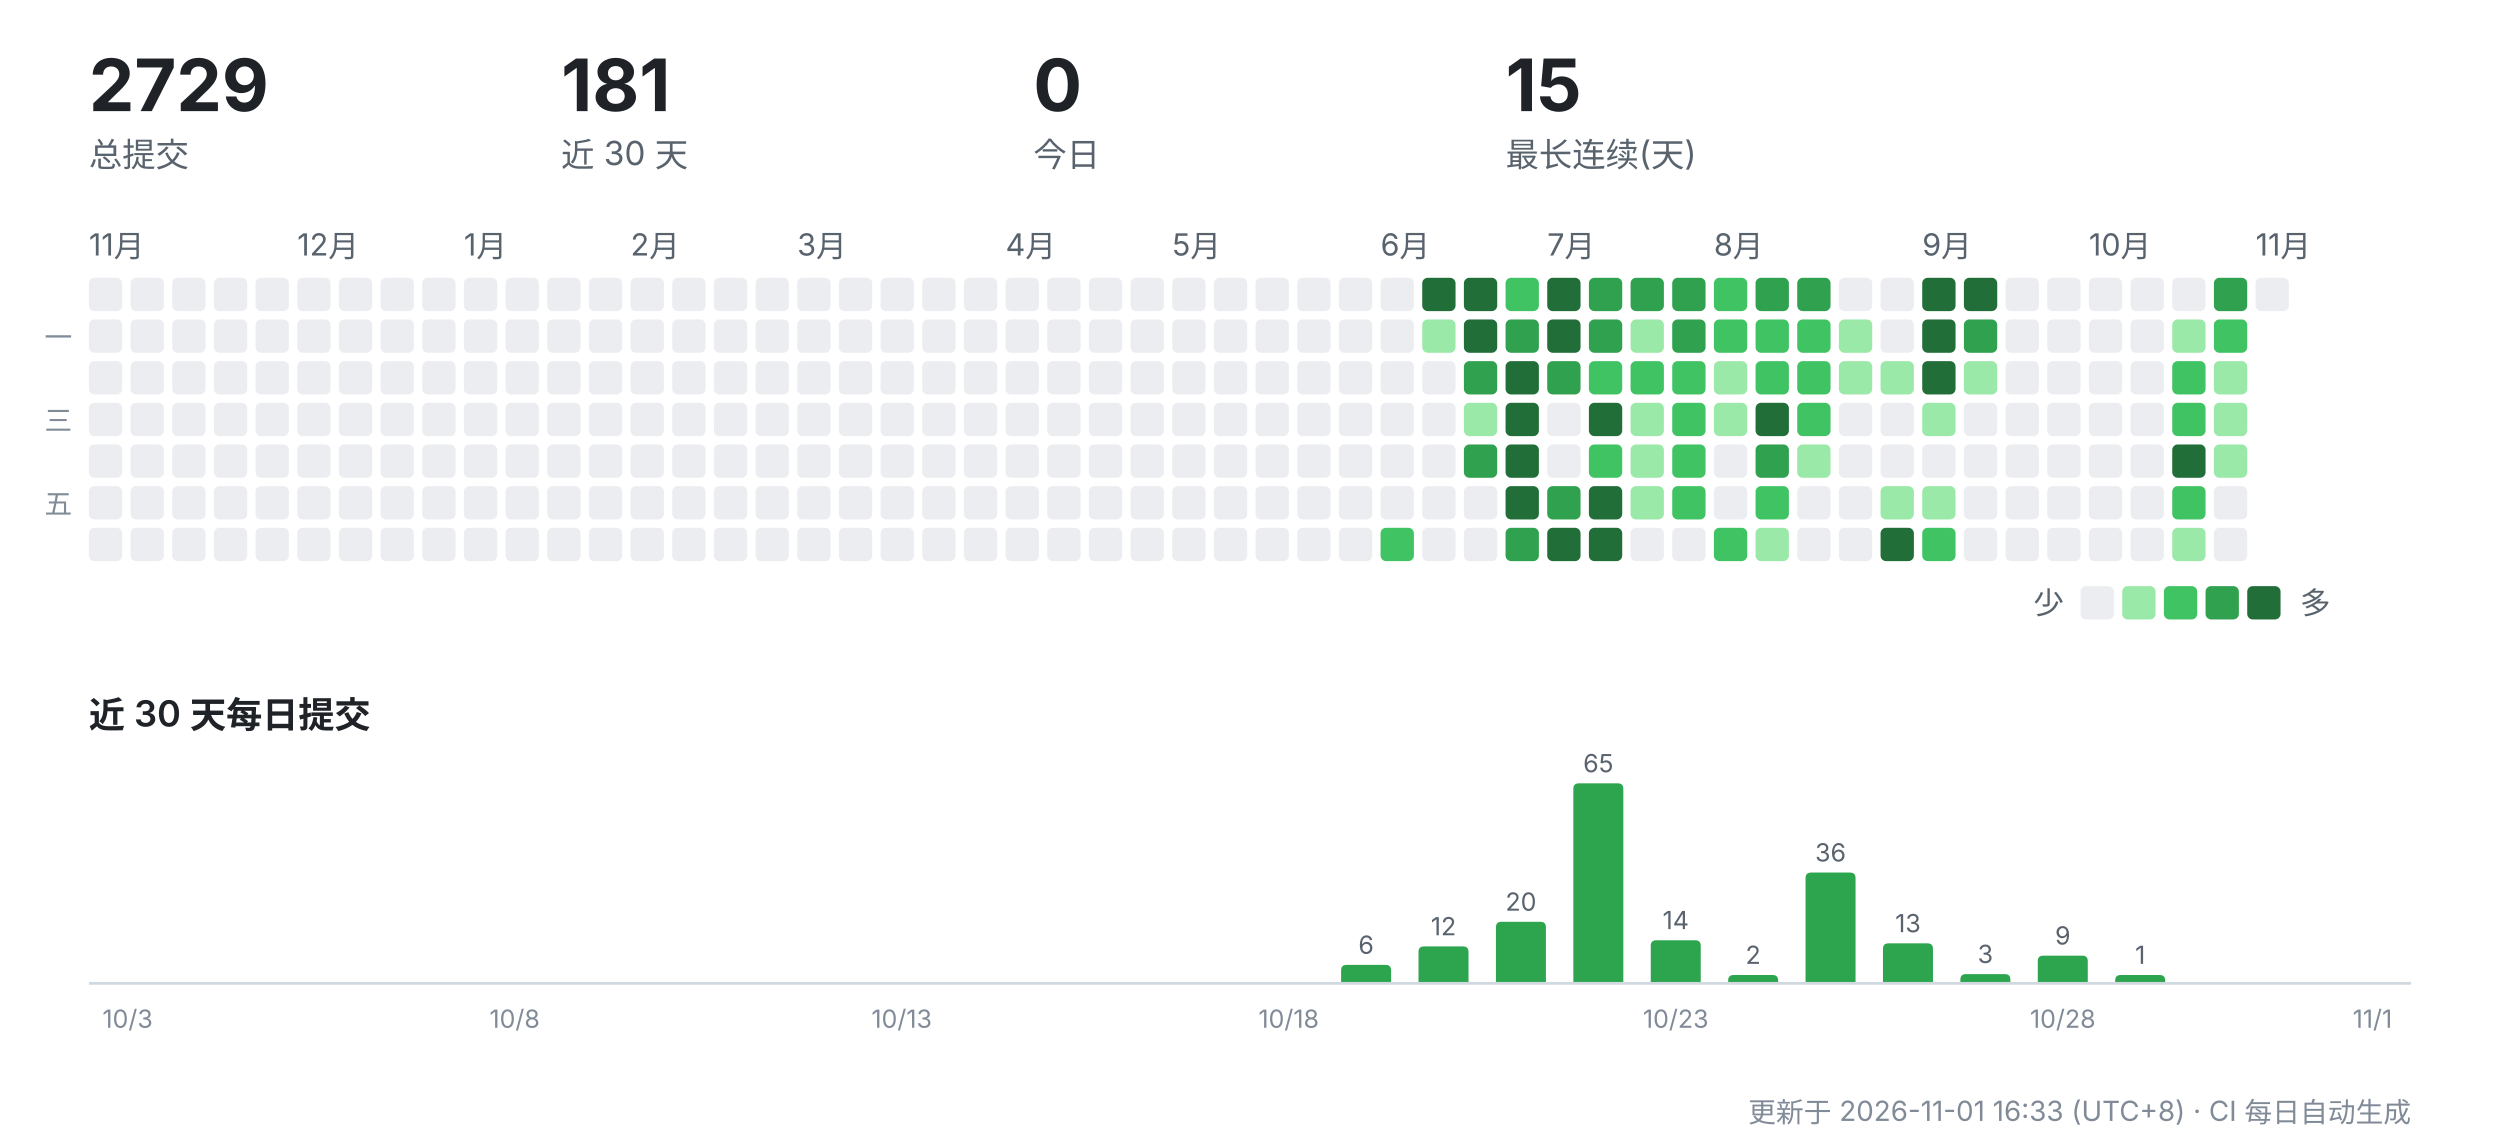
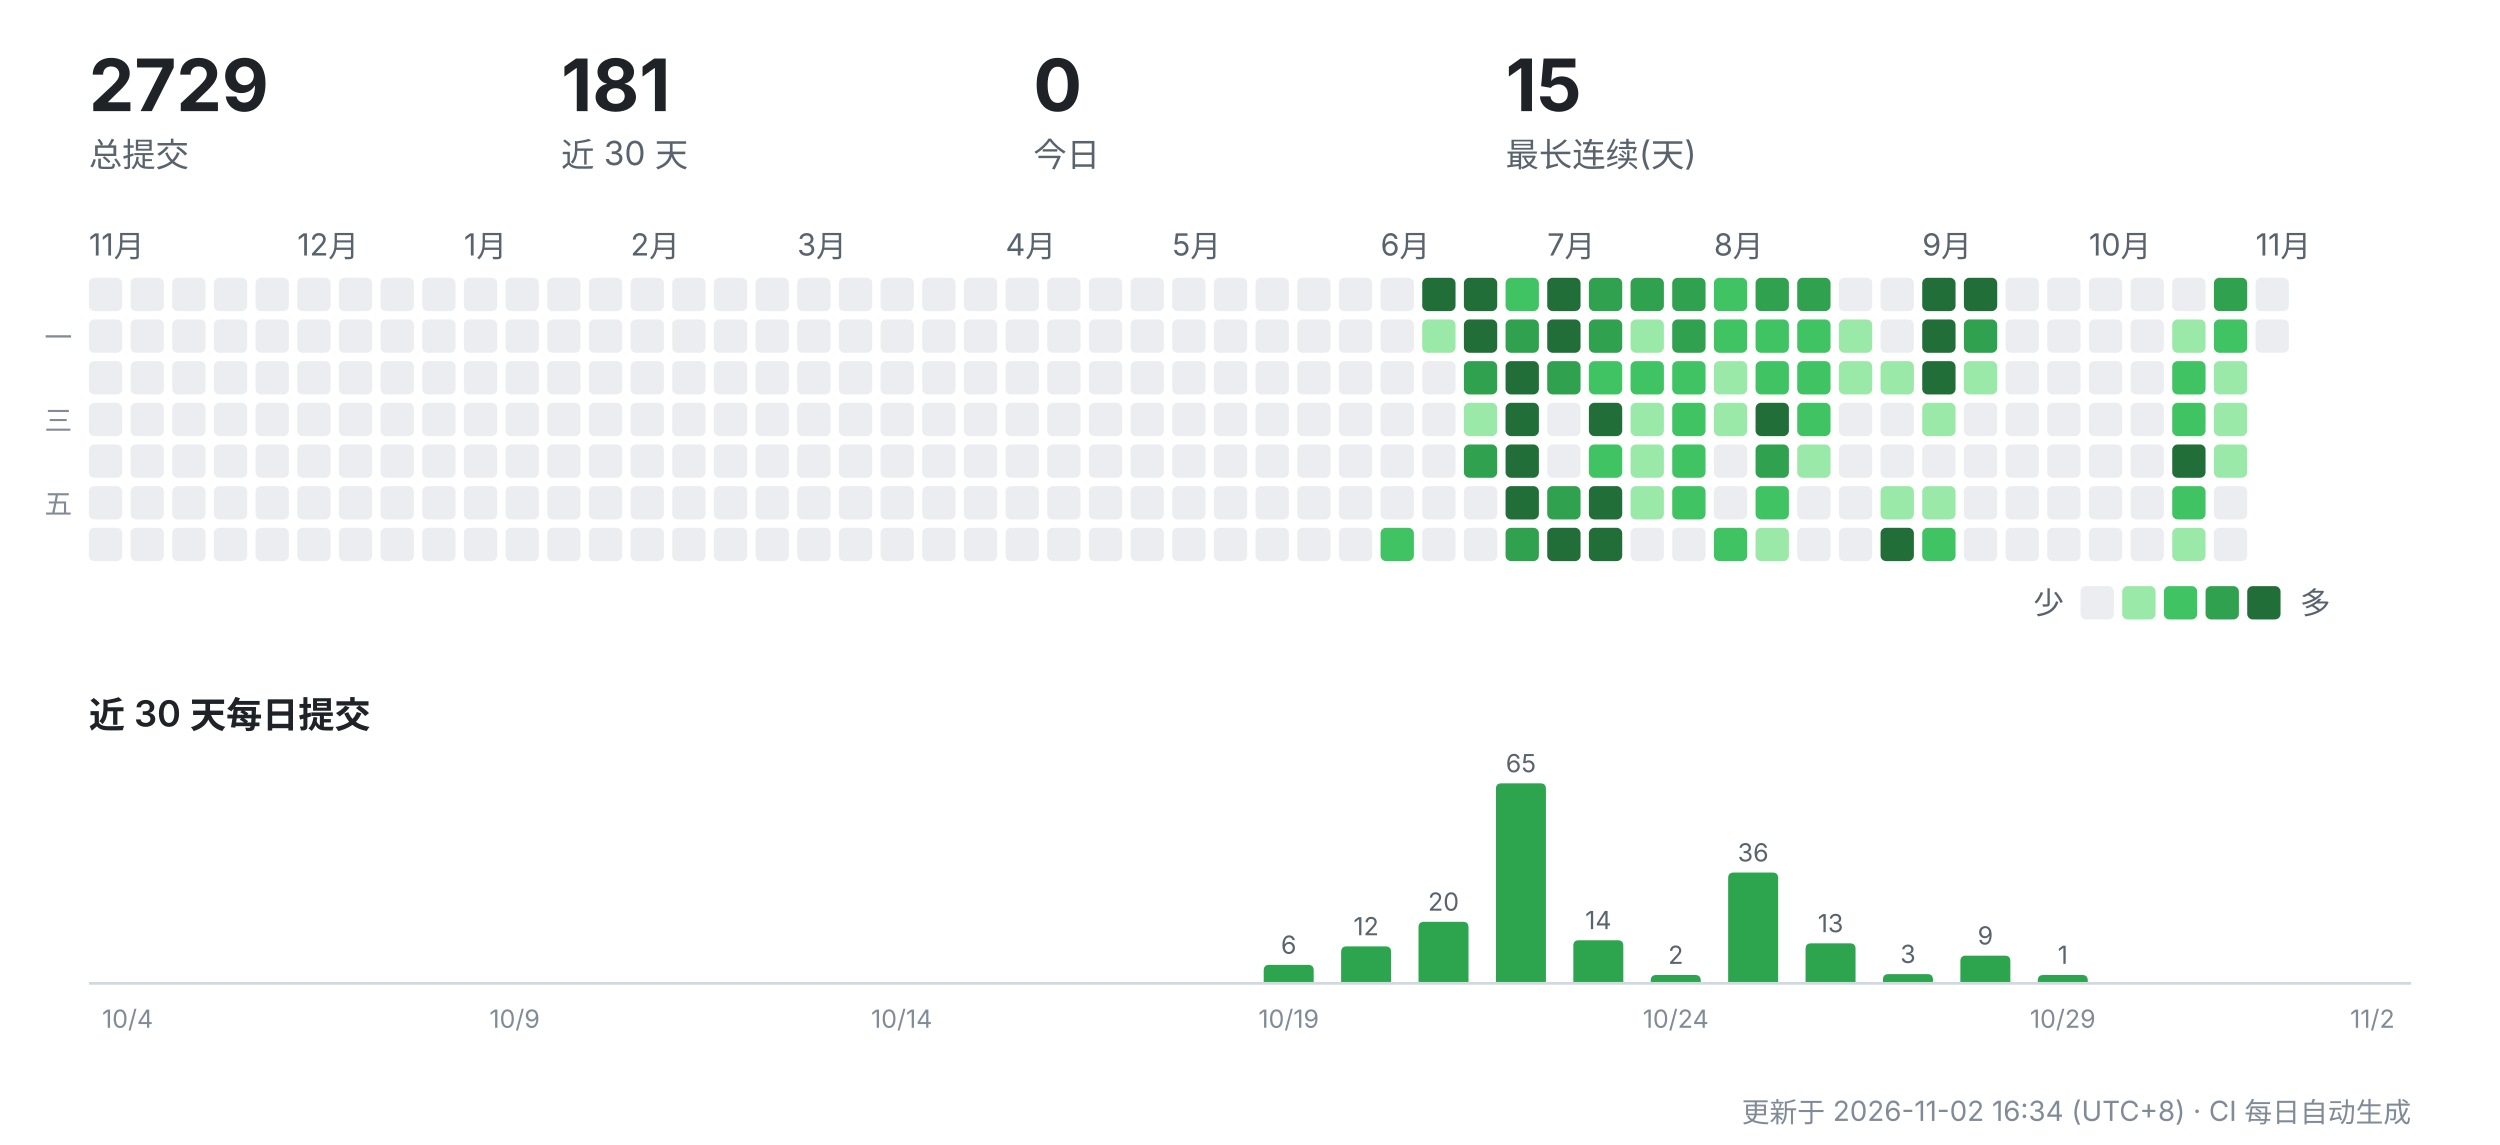
<svg xmlns="http://www.w3.org/2000/svg" width="900" height="412" viewBox="0 0 900 412" role="img" aria-label="CreatorOS 提交活动">
  <g font-family="-apple-system,'Segoe UI','PingFang SC','Hiragino Sans GB','Microsoft YaHei',sans-serif">
    <text x="32" y="40" font-size="26" font-weight="700" fill="#1f2328">2729</text>
    <text x="32" y="60" font-size="12" fill="#59636e">总提交</text>
    <text x="202" y="40" font-size="26" font-weight="700" fill="#1f2328">181</text>
    <text x="202" y="60" font-size="12" fill="#59636e">近 30 天</text>
    <text x="372" y="40" font-size="26" font-weight="700" fill="#1f2328">0</text>
    <text x="372" y="60" font-size="12" fill="#59636e">今日</text>
    <text x="542" y="40" font-size="26" font-weight="700" fill="#1f2328">15</text>
    <text x="542" y="60" font-size="12" fill="#59636e">最长连续(天)</text>
    <text x="32" y="92" font-size="11" fill="#59636e">11月</text>
    <rect x="32" y="100" width="12" height="12" rx="2" fill="#ebedf0" />
    <rect x="32" y="115" width="12" height="12" rx="2" fill="#ebedf0" />
    <rect x="32" y="130" width="12" height="12" rx="2" fill="#ebedf0" />
    <rect x="32" y="145" width="12" height="12" rx="2" fill="#ebedf0" />
    <rect x="32" y="160" width="12" height="12" rx="2" fill="#ebedf0" />
    <rect x="32" y="175" width="12" height="12" rx="2" fill="#ebedf0" />
    <rect x="32" y="190" width="12" height="12" rx="2" fill="#ebedf0" />
    <rect x="47" y="100" width="12" height="12" rx="2" fill="#ebedf0" />
    <rect x="47" y="115" width="12" height="12" rx="2" fill="#ebedf0" />
    <rect x="47" y="130" width="12" height="12" rx="2" fill="#ebedf0" />
    <rect x="47" y="145" width="12" height="12" rx="2" fill="#ebedf0" />
    <rect x="47" y="160" width="12" height="12" rx="2" fill="#ebedf0" />
    <rect x="47" y="175" width="12" height="12" rx="2" fill="#ebedf0" />
    <rect x="47" y="190" width="12" height="12" rx="2" fill="#ebedf0" />
    <rect x="62" y="100" width="12" height="12" rx="2" fill="#ebedf0" />
    <rect x="62" y="115" width="12" height="12" rx="2" fill="#ebedf0" />
    <rect x="62" y="130" width="12" height="12" rx="2" fill="#ebedf0" />
    <rect x="62" y="145" width="12" height="12" rx="2" fill="#ebedf0" />
    <rect x="62" y="160" width="12" height="12" rx="2" fill="#ebedf0" />
    <rect x="62" y="175" width="12" height="12" rx="2" fill="#ebedf0" />
    <rect x="62" y="190" width="12" height="12" rx="2" fill="#ebedf0" />
    <rect x="77" y="100" width="12" height="12" rx="2" fill="#ebedf0" />
    <rect x="77" y="115" width="12" height="12" rx="2" fill="#ebedf0" />
    <rect x="77" y="130" width="12" height="12" rx="2" fill="#ebedf0" />
    <rect x="77" y="145" width="12" height="12" rx="2" fill="#ebedf0" />
    <rect x="77" y="160" width="12" height="12" rx="2" fill="#ebedf0" />
    <rect x="77" y="175" width="12" height="12" rx="2" fill="#ebedf0" />
    <rect x="77" y="190" width="12" height="12" rx="2" fill="#ebedf0" />
    <rect x="92" y="100" width="12" height="12" rx="2" fill="#ebedf0" />
    <rect x="92" y="115" width="12" height="12" rx="2" fill="#ebedf0" />
    <rect x="92" y="130" width="12" height="12" rx="2" fill="#ebedf0" />
    <rect x="92" y="145" width="12" height="12" rx="2" fill="#ebedf0" />
    <rect x="92" y="160" width="12" height="12" rx="2" fill="#ebedf0" />
    <rect x="92" y="175" width="12" height="12" rx="2" fill="#ebedf0" />
    <rect x="92" y="190" width="12" height="12" rx="2" fill="#ebedf0" />
    <text x="107" y="92" font-size="11" fill="#59636e">12月</text>
    <rect x="107" y="100" width="12" height="12" rx="2" fill="#ebedf0" />
    <rect x="107" y="115" width="12" height="12" rx="2" fill="#ebedf0" />
    <rect x="107" y="130" width="12" height="12" rx="2" fill="#ebedf0" />
    <rect x="107" y="145" width="12" height="12" rx="2" fill="#ebedf0" />
    <rect x="107" y="160" width="12" height="12" rx="2" fill="#ebedf0" />
    <rect x="107" y="175" width="12" height="12" rx="2" fill="#ebedf0" />
    <rect x="107" y="190" width="12" height="12" rx="2" fill="#ebedf0" />
    <rect x="122" y="100" width="12" height="12" rx="2" fill="#ebedf0" />
    <rect x="122" y="115" width="12" height="12" rx="2" fill="#ebedf0" />
    <rect x="122" y="130" width="12" height="12" rx="2" fill="#ebedf0" />
    <rect x="122" y="145" width="12" height="12" rx="2" fill="#ebedf0" />
    <rect x="122" y="160" width="12" height="12" rx="2" fill="#ebedf0" />
    <rect x="122" y="175" width="12" height="12" rx="2" fill="#ebedf0" />
    <rect x="122" y="190" width="12" height="12" rx="2" fill="#ebedf0" />
    <rect x="137" y="100" width="12" height="12" rx="2" fill="#ebedf0" />
    <rect x="137" y="115" width="12" height="12" rx="2" fill="#ebedf0" />
    <rect x="137" y="130" width="12" height="12" rx="2" fill="#ebedf0" />
    <rect x="137" y="145" width="12" height="12" rx="2" fill="#ebedf0" />
    <rect x="137" y="160" width="12" height="12" rx="2" fill="#ebedf0" />
    <rect x="137" y="175" width="12" height="12" rx="2" fill="#ebedf0" />
    <rect x="137" y="190" width="12" height="12" rx="2" fill="#ebedf0" />
    <rect x="152" y="100" width="12" height="12" rx="2" fill="#ebedf0" />
    <rect x="152" y="115" width="12" height="12" rx="2" fill="#ebedf0" />
    <rect x="152" y="130" width="12" height="12" rx="2" fill="#ebedf0" />
    <rect x="152" y="145" width="12" height="12" rx="2" fill="#ebedf0" />
    <rect x="152" y="160" width="12" height="12" rx="2" fill="#ebedf0" />
    <rect x="152" y="175" width="12" height="12" rx="2" fill="#ebedf0" />
    <rect x="152" y="190" width="12" height="12" rx="2" fill="#ebedf0" />
    <text x="167" y="92" font-size="11" fill="#59636e">1月</text>
    <rect x="167" y="100" width="12" height="12" rx="2" fill="#ebedf0" />
    <rect x="167" y="115" width="12" height="12" rx="2" fill="#ebedf0" />
    <rect x="167" y="130" width="12" height="12" rx="2" fill="#ebedf0" />
    <rect x="167" y="145" width="12" height="12" rx="2" fill="#ebedf0" />
    <rect x="167" y="160" width="12" height="12" rx="2" fill="#ebedf0" />
    <rect x="167" y="175" width="12" height="12" rx="2" fill="#ebedf0" />
    <rect x="167" y="190" width="12" height="12" rx="2" fill="#ebedf0" />
    <rect x="182" y="100" width="12" height="12" rx="2" fill="#ebedf0" />
    <rect x="182" y="115" width="12" height="12" rx="2" fill="#ebedf0" />
    <rect x="182" y="130" width="12" height="12" rx="2" fill="#ebedf0" />
    <rect x="182" y="145" width="12" height="12" rx="2" fill="#ebedf0" />
    <rect x="182" y="160" width="12" height="12" rx="2" fill="#ebedf0" />
    <rect x="182" y="175" width="12" height="12" rx="2" fill="#ebedf0" />
    <rect x="182" y="190" width="12" height="12" rx="2" fill="#ebedf0" />
    <rect x="197" y="100" width="12" height="12" rx="2" fill="#ebedf0" />
    <rect x="197" y="115" width="12" height="12" rx="2" fill="#ebedf0" />
    <rect x="197" y="130" width="12" height="12" rx="2" fill="#ebedf0" />
    <rect x="197" y="145" width="12" height="12" rx="2" fill="#ebedf0" />
    <rect x="197" y="160" width="12" height="12" rx="2" fill="#ebedf0" />
    <rect x="197" y="175" width="12" height="12" rx="2" fill="#ebedf0" />
    <rect x="197" y="190" width="12" height="12" rx="2" fill="#ebedf0" />
    <rect x="212" y="100" width="12" height="12" rx="2" fill="#ebedf0" />
    <rect x="212" y="115" width="12" height="12" rx="2" fill="#ebedf0" />
    <rect x="212" y="130" width="12" height="12" rx="2" fill="#ebedf0" />
    <rect x="212" y="145" width="12" height="12" rx="2" fill="#ebedf0" />
    <rect x="212" y="160" width="12" height="12" rx="2" fill="#ebedf0" />
    <rect x="212" y="175" width="12" height="12" rx="2" fill="#ebedf0" />
    <rect x="212" y="190" width="12" height="12" rx="2" fill="#ebedf0" />
    <text x="227" y="92" font-size="11" fill="#59636e">2月</text>
    <rect x="227" y="100" width="12" height="12" rx="2" fill="#ebedf0" />
    <rect x="227" y="115" width="12" height="12" rx="2" fill="#ebedf0" />
    <rect x="227" y="130" width="12" height="12" rx="2" fill="#ebedf0" />
    <rect x="227" y="145" width="12" height="12" rx="2" fill="#ebedf0" />
    <rect x="227" y="160" width="12" height="12" rx="2" fill="#ebedf0" />
    <rect x="227" y="175" width="12" height="12" rx="2" fill="#ebedf0" />
    <rect x="227" y="190" width="12" height="12" rx="2" fill="#ebedf0" />
    <rect x="242" y="100" width="12" height="12" rx="2" fill="#ebedf0" />
    <rect x="242" y="115" width="12" height="12" rx="2" fill="#ebedf0" />
    <rect x="242" y="130" width="12" height="12" rx="2" fill="#ebedf0" />
    <rect x="242" y="145" width="12" height="12" rx="2" fill="#ebedf0" />
    <rect x="242" y="160" width="12" height="12" rx="2" fill="#ebedf0" />
    <rect x="242" y="175" width="12" height="12" rx="2" fill="#ebedf0" />
    <rect x="242" y="190" width="12" height="12" rx="2" fill="#ebedf0" />
    <rect x="257" y="100" width="12" height="12" rx="2" fill="#ebedf0" />
    <rect x="257" y="115" width="12" height="12" rx="2" fill="#ebedf0" />
    <rect x="257" y="130" width="12" height="12" rx="2" fill="#ebedf0" />
    <rect x="257" y="145" width="12" height="12" rx="2" fill="#ebedf0" />
    <rect x="257" y="160" width="12" height="12" rx="2" fill="#ebedf0" />
    <rect x="257" y="175" width="12" height="12" rx="2" fill="#ebedf0" />
    <rect x="257" y="190" width="12" height="12" rx="2" fill="#ebedf0" />
    <rect x="272" y="100" width="12" height="12" rx="2" fill="#ebedf0" />
    <rect x="272" y="115" width="12" height="12" rx="2" fill="#ebedf0" />
    <rect x="272" y="130" width="12" height="12" rx="2" fill="#ebedf0" />
    <rect x="272" y="145" width="12" height="12" rx="2" fill="#ebedf0" />
    <rect x="272" y="160" width="12" height="12" rx="2" fill="#ebedf0" />
    <rect x="272" y="175" width="12" height="12" rx="2" fill="#ebedf0" />
    <rect x="272" y="190" width="12" height="12" rx="2" fill="#ebedf0" />
    <text x="287" y="92" font-size="11" fill="#59636e">3月</text>
    <rect x="287" y="100" width="12" height="12" rx="2" fill="#ebedf0" />
    <rect x="287" y="115" width="12" height="12" rx="2" fill="#ebedf0" />
    <rect x="287" y="130" width="12" height="12" rx="2" fill="#ebedf0" />
    <rect x="287" y="145" width="12" height="12" rx="2" fill="#ebedf0" />
    <rect x="287" y="160" width="12" height="12" rx="2" fill="#ebedf0" />
    <rect x="287" y="175" width="12" height="12" rx="2" fill="#ebedf0" />
    <rect x="287" y="190" width="12" height="12" rx="2" fill="#ebedf0" />
    <rect x="302" y="100" width="12" height="12" rx="2" fill="#ebedf0" />
    <rect x="302" y="115" width="12" height="12" rx="2" fill="#ebedf0" />
    <rect x="302" y="130" width="12" height="12" rx="2" fill="#ebedf0" />
    <rect x="302" y="145" width="12" height="12" rx="2" fill="#ebedf0" />
    <rect x="302" y="160" width="12" height="12" rx="2" fill="#ebedf0" />
    <rect x="302" y="175" width="12" height="12" rx="2" fill="#ebedf0" />
    <rect x="302" y="190" width="12" height="12" rx="2" fill="#ebedf0" />
    <rect x="317" y="100" width="12" height="12" rx="2" fill="#ebedf0" />
    <rect x="317" y="115" width="12" height="12" rx="2" fill="#ebedf0" />
    <rect x="317" y="130" width="12" height="12" rx="2" fill="#ebedf0" />
    <rect x="317" y="145" width="12" height="12" rx="2" fill="#ebedf0" />
    <rect x="317" y="160" width="12" height="12" rx="2" fill="#ebedf0" />
    <rect x="317" y="175" width="12" height="12" rx="2" fill="#ebedf0" />
    <rect x="317" y="190" width="12" height="12" rx="2" fill="#ebedf0" />
    <rect x="332" y="100" width="12" height="12" rx="2" fill="#ebedf0" />
    <rect x="332" y="115" width="12" height="12" rx="2" fill="#ebedf0" />
    <rect x="332" y="130" width="12" height="12" rx="2" fill="#ebedf0" />
    <rect x="332" y="145" width="12" height="12" rx="2" fill="#ebedf0" />
    <rect x="332" y="160" width="12" height="12" rx="2" fill="#ebedf0" />
    <rect x="332" y="175" width="12" height="12" rx="2" fill="#ebedf0" />
    <rect x="332" y="190" width="12" height="12" rx="2" fill="#ebedf0" />
    <rect x="347" y="100" width="12" height="12" rx="2" fill="#ebedf0" />
    <rect x="347" y="115" width="12" height="12" rx="2" fill="#ebedf0" />
    <rect x="347" y="130" width="12" height="12" rx="2" fill="#ebedf0" />
    <rect x="347" y="145" width="12" height="12" rx="2" fill="#ebedf0" />
    <rect x="347" y="160" width="12" height="12" rx="2" fill="#ebedf0" />
    <rect x="347" y="175" width="12" height="12" rx="2" fill="#ebedf0" />
    <rect x="347" y="190" width="12" height="12" rx="2" fill="#ebedf0" />
    <text x="362" y="92" font-size="11" fill="#59636e">4月</text>
    <rect x="362" y="100" width="12" height="12" rx="2" fill="#ebedf0" />
    <rect x="362" y="115" width="12" height="12" rx="2" fill="#ebedf0" />
    <rect x="362" y="130" width="12" height="12" rx="2" fill="#ebedf0" />
    <rect x="362" y="145" width="12" height="12" rx="2" fill="#ebedf0" />
    <rect x="362" y="160" width="12" height="12" rx="2" fill="#ebedf0" />
    <rect x="362" y="175" width="12" height="12" rx="2" fill="#ebedf0" />
    <rect x="362" y="190" width="12" height="12" rx="2" fill="#ebedf0" />
    <rect x="377" y="100" width="12" height="12" rx="2" fill="#ebedf0" />
    <rect x="377" y="115" width="12" height="12" rx="2" fill="#ebedf0" />
    <rect x="377" y="130" width="12" height="12" rx="2" fill="#ebedf0" />
    <rect x="377" y="145" width="12" height="12" rx="2" fill="#ebedf0" />
    <rect x="377" y="160" width="12" height="12" rx="2" fill="#ebedf0" />
    <rect x="377" y="175" width="12" height="12" rx="2" fill="#ebedf0" />
    <rect x="377" y="190" width="12" height="12" rx="2" fill="#ebedf0" />
    <rect x="392" y="100" width="12" height="12" rx="2" fill="#ebedf0" />
    <rect x="392" y="115" width="12" height="12" rx="2" fill="#ebedf0" />
    <rect x="392" y="130" width="12" height="12" rx="2" fill="#ebedf0" />
    <rect x="392" y="145" width="12" height="12" rx="2" fill="#ebedf0" />
    <rect x="392" y="160" width="12" height="12" rx="2" fill="#ebedf0" />
    <rect x="392" y="175" width="12" height="12" rx="2" fill="#ebedf0" />
    <rect x="392" y="190" width="12" height="12" rx="2" fill="#ebedf0" />
    <rect x="407" y="100" width="12" height="12" rx="2" fill="#ebedf0" />
    <rect x="407" y="115" width="12" height="12" rx="2" fill="#ebedf0" />
    <rect x="407" y="130" width="12" height="12" rx="2" fill="#ebedf0" />
    <rect x="407" y="145" width="12" height="12" rx="2" fill="#ebedf0" />
    <rect x="407" y="160" width="12" height="12" rx="2" fill="#ebedf0" />
    <rect x="407" y="175" width="12" height="12" rx="2" fill="#ebedf0" />
    <rect x="407" y="190" width="12" height="12" rx="2" fill="#ebedf0" />
    <text x="422" y="92" font-size="11" fill="#59636e">5月</text>
    <rect x="422" y="100" width="12" height="12" rx="2" fill="#ebedf0" />
    <rect x="422" y="115" width="12" height="12" rx="2" fill="#ebedf0" />
    <rect x="422" y="130" width="12" height="12" rx="2" fill="#ebedf0" />
    <rect x="422" y="145" width="12" height="12" rx="2" fill="#ebedf0" />
    <rect x="422" y="160" width="12" height="12" rx="2" fill="#ebedf0" />
    <rect x="422" y="175" width="12" height="12" rx="2" fill="#ebedf0" />
    <rect x="422" y="190" width="12" height="12" rx="2" fill="#ebedf0" />
    <rect x="437" y="100" width="12" height="12" rx="2" fill="#ebedf0" />
    <rect x="437" y="115" width="12" height="12" rx="2" fill="#ebedf0" />
    <rect x="437" y="130" width="12" height="12" rx="2" fill="#ebedf0" />
    <rect x="437" y="145" width="12" height="12" rx="2" fill="#ebedf0" />
    <rect x="437" y="160" width="12" height="12" rx="2" fill="#ebedf0" />
    <rect x="437" y="175" width="12" height="12" rx="2" fill="#ebedf0" />
    <rect x="437" y="190" width="12" height="12" rx="2" fill="#ebedf0" />
    <rect x="452" y="100" width="12" height="12" rx="2" fill="#ebedf0" />
    <rect x="452" y="115" width="12" height="12" rx="2" fill="#ebedf0" />
    <rect x="452" y="130" width="12" height="12" rx="2" fill="#ebedf0" />
    <rect x="452" y="145" width="12" height="12" rx="2" fill="#ebedf0" />
    <rect x="452" y="160" width="12" height="12" rx="2" fill="#ebedf0" />
    <rect x="452" y="175" width="12" height="12" rx="2" fill="#ebedf0" />
    <rect x="452" y="190" width="12" height="12" rx="2" fill="#ebedf0" />
    <rect x="467" y="100" width="12" height="12" rx="2" fill="#ebedf0" />
    <rect x="467" y="115" width="12" height="12" rx="2" fill="#ebedf0" />
    <rect x="467" y="130" width="12" height="12" rx="2" fill="#ebedf0" />
    <rect x="467" y="145" width="12" height="12" rx="2" fill="#ebedf0" />
    <rect x="467" y="160" width="12" height="12" rx="2" fill="#ebedf0" />
    <rect x="467" y="175" width="12" height="12" rx="2" fill="#ebedf0" />
    <rect x="467" y="190" width="12" height="12" rx="2" fill="#ebedf0" />
    <rect x="482" y="100" width="12" height="12" rx="2" fill="#ebedf0" />
    <rect x="482" y="115" width="12" height="12" rx="2" fill="#ebedf0" />
    <rect x="482" y="130" width="12" height="12" rx="2" fill="#ebedf0" />
    <rect x="482" y="145" width="12" height="12" rx="2" fill="#ebedf0" />
    <rect x="482" y="160" width="12" height="12" rx="2" fill="#ebedf0" />
    <rect x="482" y="175" width="12" height="12" rx="2" fill="#ebedf0" />
    <rect x="482" y="190" width="12" height="12" rx="2" fill="#ebedf0" />
    <text x="497" y="92" font-size="11" fill="#59636e">6月</text>
    <rect x="497" y="100" width="12" height="12" rx="2" fill="#ebedf0" />
    <rect x="497" y="115" width="12" height="12" rx="2" fill="#ebedf0" />
    <rect x="497" y="130" width="12" height="12" rx="2" fill="#ebedf0" />
    <rect x="497" y="145" width="12" height="12" rx="2" fill="#ebedf0" />
    <rect x="497" y="160" width="12" height="12" rx="2" fill="#ebedf0" />
    <rect x="497" y="175" width="12" height="12" rx="2" fill="#ebedf0" />
    <rect x="497" y="190" width="12" height="12" rx="2" fill="#40c463" />
    <rect x="512" y="100" width="12" height="12" rx="2" fill="#216e39" />
    <rect x="512" y="115" width="12" height="12" rx="2" fill="#9be9a8" />
    <rect x="512" y="130" width="12" height="12" rx="2" fill="#ebedf0" />
    <rect x="512" y="145" width="12" height="12" rx="2" fill="#ebedf0" />
    <rect x="512" y="160" width="12" height="12" rx="2" fill="#ebedf0" />
    <rect x="512" y="175" width="12" height="12" rx="2" fill="#ebedf0" />
    <rect x="512" y="190" width="12" height="12" rx="2" fill="#ebedf0" />
    <rect x="527" y="100" width="12" height="12" rx="2" fill="#216e39" />
    <rect x="527" y="115" width="12" height="12" rx="2" fill="#216e39" />
    <rect x="527" y="130" width="12" height="12" rx="2" fill="#30a14e" />
    <rect x="527" y="145" width="12" height="12" rx="2" fill="#9be9a8" />
    <rect x="527" y="160" width="12" height="12" rx="2" fill="#30a14e" />
    <rect x="527" y="175" width="12" height="12" rx="2" fill="#ebedf0" />
    <rect x="527" y="190" width="12" height="12" rx="2" fill="#ebedf0" />
    <rect x="542" y="100" width="12" height="12" rx="2" fill="#40c463" />
    <rect x="542" y="115" width="12" height="12" rx="2" fill="#30a14e" />
    <rect x="542" y="130" width="12" height="12" rx="2" fill="#216e39" />
    <rect x="542" y="145" width="12" height="12" rx="2" fill="#216e39" />
    <rect x="542" y="160" width="12" height="12" rx="2" fill="#216e39" />
    <rect x="542" y="175" width="12" height="12" rx="2" fill="#216e39" />
    <rect x="542" y="190" width="12" height="12" rx="2" fill="#30a14e" />
    <text x="557" y="92" font-size="11" fill="#59636e">7月</text>
    <rect x="557" y="100" width="12" height="12" rx="2" fill="#216e39" />
    <rect x="557" y="115" width="12" height="12" rx="2" fill="#216e39" />
    <rect x="557" y="130" width="12" height="12" rx="2" fill="#30a14e" />
    <rect x="557" y="145" width="12" height="12" rx="2" fill="#ebedf0" />
    <rect x="557" y="160" width="12" height="12" rx="2" fill="#ebedf0" />
    <rect x="557" y="175" width="12" height="12" rx="2" fill="#30a14e" />
    <rect x="557" y="190" width="12" height="12" rx="2" fill="#216e39" />
    <rect x="572" y="100" width="12" height="12" rx="2" fill="#30a14e" />
    <rect x="572" y="115" width="12" height="12" rx="2" fill="#30a14e" />
    <rect x="572" y="130" width="12" height="12" rx="2" fill="#40c463" />
    <rect x="572" y="145" width="12" height="12" rx="2" fill="#216e39" />
    <rect x="572" y="160" width="12" height="12" rx="2" fill="#40c463" />
    <rect x="572" y="175" width="12" height="12" rx="2" fill="#216e39" />
    <rect x="572" y="190" width="12" height="12" rx="2" fill="#216e39" />
    <rect x="587" y="100" width="12" height="12" rx="2" fill="#30a14e" />
    <rect x="587" y="115" width="12" height="12" rx="2" fill="#9be9a8" />
    <rect x="587" y="130" width="12" height="12" rx="2" fill="#40c463" />
    <rect x="587" y="145" width="12" height="12" rx="2" fill="#9be9a8" />
    <rect x="587" y="160" width="12" height="12" rx="2" fill="#9be9a8" />
    <rect x="587" y="175" width="12" height="12" rx="2" fill="#9be9a8" />
    <rect x="587" y="190" width="12" height="12" rx="2" fill="#ebedf0" />
    <rect x="602" y="100" width="12" height="12" rx="2" fill="#30a14e" />
    <rect x="602" y="115" width="12" height="12" rx="2" fill="#30a14e" />
    <rect x="602" y="130" width="12" height="12" rx="2" fill="#40c463" />
    <rect x="602" y="145" width="12" height="12" rx="2" fill="#40c463" />
    <rect x="602" y="160" width="12" height="12" rx="2" fill="#40c463" />
    <rect x="602" y="175" width="12" height="12" rx="2" fill="#40c463" />
    <rect x="602" y="190" width="12" height="12" rx="2" fill="#ebedf0" />
    <text x="617" y="92" font-size="11" fill="#59636e">8月</text>
    <rect x="617" y="100" width="12" height="12" rx="2" fill="#40c463" />
    <rect x="617" y="115" width="12" height="12" rx="2" fill="#40c463" />
    <rect x="617" y="130" width="12" height="12" rx="2" fill="#9be9a8" />
    <rect x="617" y="145" width="12" height="12" rx="2" fill="#9be9a8" />
    <rect x="617" y="160" width="12" height="12" rx="2" fill="#ebedf0" />
    <rect x="617" y="175" width="12" height="12" rx="2" fill="#ebedf0" />
    <rect x="617" y="190" width="12" height="12" rx="2" fill="#40c463" />
    <rect x="632" y="100" width="12" height="12" rx="2" fill="#30a14e" />
    <rect x="632" y="115" width="12" height="12" rx="2" fill="#40c463" />
    <rect x="632" y="130" width="12" height="12" rx="2" fill="#40c463" />
    <rect x="632" y="145" width="12" height="12" rx="2" fill="#216e39" />
    <rect x="632" y="160" width="12" height="12" rx="2" fill="#30a14e" />
    <rect x="632" y="175" width="12" height="12" rx="2" fill="#40c463" />
    <rect x="632" y="190" width="12" height="12" rx="2" fill="#9be9a8" />
    <rect x="647" y="100" width="12" height="12" rx="2" fill="#30a14e" />
    <rect x="647" y="115" width="12" height="12" rx="2" fill="#40c463" />
    <rect x="647" y="130" width="12" height="12" rx="2" fill="#40c463" />
    <rect x="647" y="145" width="12" height="12" rx="2" fill="#40c463" />
    <rect x="647" y="160" width="12" height="12" rx="2" fill="#9be9a8" />
    <rect x="647" y="175" width="12" height="12" rx="2" fill="#ebedf0" />
    <rect x="647" y="190" width="12" height="12" rx="2" fill="#ebedf0" />
    <rect x="662" y="100" width="12" height="12" rx="2" fill="#ebedf0" />
    <rect x="662" y="115" width="12" height="12" rx="2" fill="#9be9a8" />
    <rect x="662" y="130" width="12" height="12" rx="2" fill="#9be9a8" />
    <rect x="662" y="145" width="12" height="12" rx="2" fill="#ebedf0" />
    <rect x="662" y="160" width="12" height="12" rx="2" fill="#ebedf0" />
    <rect x="662" y="175" width="12" height="12" rx="2" fill="#ebedf0" />
    <rect x="662" y="190" width="12" height="12" rx="2" fill="#ebedf0" />
    <rect x="677" y="100" width="12" height="12" rx="2" fill="#ebedf0" />
    <rect x="677" y="115" width="12" height="12" rx="2" fill="#ebedf0" />
    <rect x="677" y="130" width="12" height="12" rx="2" fill="#9be9a8" />
    <rect x="677" y="145" width="12" height="12" rx="2" fill="#ebedf0" />
    <rect x="677" y="160" width="12" height="12" rx="2" fill="#ebedf0" />
    <rect x="677" y="175" width="12" height="12" rx="2" fill="#9be9a8" />
    <rect x="677" y="190" width="12" height="12" rx="2" fill="#216e39" />
    <text x="692" y="92" font-size="11" fill="#59636e">9月</text>
    <rect x="692" y="100" width="12" height="12" rx="2" fill="#216e39" />
    <rect x="692" y="115" width="12" height="12" rx="2" fill="#216e39" />
    <rect x="692" y="130" width="12" height="12" rx="2" fill="#216e39" />
    <rect x="692" y="145" width="12" height="12" rx="2" fill="#9be9a8" />
    <rect x="692" y="160" width="12" height="12" rx="2" fill="#ebedf0" />
    <rect x="692" y="175" width="12" height="12" rx="2" fill="#9be9a8" />
    <rect x="692" y="190" width="12" height="12" rx="2" fill="#40c463" />
    <rect x="707" y="100" width="12" height="12" rx="2" fill="#216e39" />
    <rect x="707" y="115" width="12" height="12" rx="2" fill="#30a14e" />
    <rect x="707" y="130" width="12" height="12" rx="2" fill="#9be9a8" />
    <rect x="707" y="145" width="12" height="12" rx="2" fill="#ebedf0" />
    <rect x="707" y="160" width="12" height="12" rx="2" fill="#ebedf0" />
    <rect x="707" y="175" width="12" height="12" rx="2" fill="#ebedf0" />
    <rect x="707" y="190" width="12" height="12" rx="2" fill="#ebedf0" />
    <rect x="722" y="100" width="12" height="12" rx="2" fill="#ebedf0" />
    <rect x="722" y="115" width="12" height="12" rx="2" fill="#ebedf0" />
    <rect x="722" y="130" width="12" height="12" rx="2" fill="#ebedf0" />
    <rect x="722" y="145" width="12" height="12" rx="2" fill="#ebedf0" />
    <rect x="722" y="160" width="12" height="12" rx="2" fill="#ebedf0" />
    <rect x="722" y="175" width="12" height="12" rx="2" fill="#ebedf0" />
    <rect x="722" y="190" width="12" height="12" rx="2" fill="#ebedf0" />
    <rect x="737" y="100" width="12" height="12" rx="2" fill="#ebedf0" />
    <rect x="737" y="115" width="12" height="12" rx="2" fill="#ebedf0" />
    <rect x="737" y="130" width="12" height="12" rx="2" fill="#ebedf0" />
    <rect x="737" y="145" width="12" height="12" rx="2" fill="#ebedf0" />
    <rect x="737" y="160" width="12" height="12" rx="2" fill="#ebedf0" />
    <rect x="737" y="175" width="12" height="12" rx="2" fill="#ebedf0" />
    <rect x="737" y="190" width="12" height="12" rx="2" fill="#ebedf0" />
    <text x="752" y="92" font-size="11" fill="#59636e">10月</text>
    <rect x="752" y="100" width="12" height="12" rx="2" fill="#ebedf0" />
    <rect x="752" y="115" width="12" height="12" rx="2" fill="#ebedf0" />
    <rect x="752" y="130" width="12" height="12" rx="2" fill="#ebedf0" />
    <rect x="752" y="145" width="12" height="12" rx="2" fill="#ebedf0" />
    <rect x="752" y="160" width="12" height="12" rx="2" fill="#ebedf0" />
    <rect x="752" y="175" width="12" height="12" rx="2" fill="#ebedf0" />
    <rect x="752" y="190" width="12" height="12" rx="2" fill="#ebedf0" />
    <rect x="767" y="100" width="12" height="12" rx="2" fill="#ebedf0" />
    <rect x="767" y="115" width="12" height="12" rx="2" fill="#ebedf0" />
    <rect x="767" y="130" width="12" height="12" rx="2" fill="#ebedf0" />
    <rect x="767" y="145" width="12" height="12" rx="2" fill="#ebedf0" />
    <rect x="767" y="160" width="12" height="12" rx="2" fill="#ebedf0" />
    <rect x="767" y="175" width="12" height="12" rx="2" fill="#ebedf0" />
    <rect x="767" y="190" width="12" height="12" rx="2" fill="#ebedf0" />
    <rect x="782" y="100" width="12" height="12" rx="2" fill="#ebedf0" />
    <rect x="782" y="115" width="12" height="12" rx="2" fill="#9be9a8" />
    <rect x="782" y="130" width="12" height="12" rx="2" fill="#40c463" />
    <rect x="782" y="145" width="12" height="12" rx="2" fill="#40c463" />
    <rect x="782" y="160" width="12" height="12" rx="2" fill="#216e39" />
    <rect x="782" y="175" width="12" height="12" rx="2" fill="#40c463" />
    <rect x="782" y="190" width="12" height="12" rx="2" fill="#9be9a8" />
    <rect x="797" y="100" width="12" height="12" rx="2" fill="#30a14e" />
    <rect x="797" y="115" width="12" height="12" rx="2" fill="#40c463" />
    <rect x="797" y="130" width="12" height="12" rx="2" fill="#9be9a8" />
    <rect x="797" y="145" width="12" height="12" rx="2" fill="#9be9a8" />
    <rect x="797" y="160" width="12" height="12" rx="2" fill="#9be9a8" />
    <rect x="797" y="175" width="12" height="12" rx="2" fill="#ebedf0" />
    <rect x="797" y="190" width="12" height="12" rx="2" fill="#ebedf0" />
    <text x="812" y="92" font-size="11" fill="#59636e">11月</text>
    <rect x="812" y="100" width="12" height="12" rx="2" fill="#ebedf0" />
+     <rect x="812" y="115" width="12" height="12" rx="2" fill="#ebedf0" />
    <text x="26" y="125" font-size="10" fill="#818b98" text-anchor="end">一</text>
    <text x="26" y="155" font-size="10" fill="#818b98" text-anchor="end">三</text>
    <text x="26" y="185" font-size="10" fill="#818b98" text-anchor="end">五</text>
    <text x="743" y="221" font-size="11" fill="#59636e" text-anchor="end">少</text>
    <rect x="749" y="211" width="12" height="12" rx="2" fill="#ebedf0" />
    <rect x="764" y="211" width="12" height="12" rx="2" fill="#9be9a8" />
    <rect x="779" y="211" width="12" height="12" rx="2" fill="#40c463" />
    <rect x="794" y="211" width="12" height="12" rx="2" fill="#30a14e" />
    <rect x="809" y="211" width="12" height="12" rx="2" fill="#216e39" />
    <text x="828" y="221" font-size="11" fill="#59636e">多</text>
    <text x="32" y="262" font-size="13" font-weight="600" fill="#1f2328">近 30 天每日提交</text>
-     <text x="45.933" y="370" font-size="9" fill="#818b98" text-anchor="middle">10/3</text>
-     <text x="185.267" y="370" font-size="9" fill="#818b98" text-anchor="middle">10/8</text>
-     <text x="324.6" y="370" font-size="9" fill="#818b98" text-anchor="middle">10/13</text>
-     <text x="463.933" y="370" font-size="9" fill="#818b98" text-anchor="middle">10/18</text>
-     <path d="M482.8 354 v-4.646 q0 -2 2 -2 h14 q2 0 2 2 v4.646 z" fill="#2da44e" />
-     <text x="491.8" y="343.354" font-size="9" fill="#59636e" text-anchor="middle">6</text>
-     <path d="M510.667 354 v-11.292 q0 -2 2 -2 h14 q2 0 2 2 v11.292 z" fill="#2da44e" />
-     <text x="519.667" y="336.708" font-size="9" fill="#59636e" text-anchor="middle">12</text>
-     <path d="M538.533 354 v-20.154 q0 -2 2 -2 h14 q2 0 2 2 v20.154 z" fill="#2da44e" />
-     <text x="547.533" y="327.846" font-size="9" fill="#59636e" text-anchor="middle">20</text>
-     <path d="M566.4 354 v-70 q0 -2 2 -2 h14 q2 0 2 2 v70 z" fill="#2da44e" />
-     <text x="575.4" y="278" font-size="9" fill="#59636e" text-anchor="middle">65</text>
-     <path d="M594.267 354 v-13.508 q0 -2 2 -2 h14 q2 0 2 2 v13.508 z" fill="#2da44e" />
-     <text x="603.267" y="334.492" font-size="9" fill="#59636e" text-anchor="middle">14</text>
-     <text x="603.267" y="370" font-size="9" fill="#818b98" text-anchor="middle">10/23</text>
-     <path d="M622.133 354 v-1 q0 -2 2 -2 h14 q2 0 2 2 v1 z" fill="#2da44e" />
-     <text x="631.133" y="347" font-size="9" fill="#59636e" text-anchor="middle">2</text>
-     <path d="M650 354 v-37.877 q0 -2 2 -2 h14 q2 0 2 2 v37.877 z" fill="#2da44e" />
-     <text x="659" y="310.123" font-size="9" fill="#59636e" text-anchor="middle">36</text>
-     <path d="M677.867 354 v-12.4 q0 -2 2 -2 h14 q2 0 2 2 v12.4 z" fill="#2da44e" />
-     <text x="686.867" y="335.6" font-size="9" fill="#59636e" text-anchor="middle">13</text>
-     <path d="M705.733 354 v-1.323 q0 -2 2 -2 h14 q2 0 2 2 v1.323 z" fill="#2da44e" />
-     <text x="714.733" y="346.677" font-size="9" fill="#59636e" text-anchor="middle">3</text>
-     <path d="M733.6 354 v-7.969 q0 -2 2 -2 h14 q2 0 2 2 v7.969 z" fill="#2da44e" />
-     <text x="742.6" y="340.031" font-size="9" fill="#59636e" text-anchor="middle">9</text>
-     <text x="742.6" y="370" font-size="9" fill="#818b98" text-anchor="middle">10/28</text>
-     <path d="M761.467 354 v-1 q0 -2 2 -2 h14 q2 0 2 2 v1 z" fill="#2da44e" />
-     <text x="770.467" y="347" font-size="9" fill="#59636e" text-anchor="middle">1</text>
-     <text x="854.067" y="370" font-size="9" fill="#818b98" text-anchor="middle">11/1</text>
+     <text x="45.933" y="370" font-size="9" fill="#818b98" text-anchor="middle">10/4</text>
+     <text x="185.267" y="370" font-size="9" fill="#818b98" text-anchor="middle">10/9</text>
+     <text x="324.6" y="370" font-size="9" fill="#818b98" text-anchor="middle">10/14</text>
+     <path d="M454.933 354 v-4.646 q0 -2 2 -2 h14 q2 0 2 2 v4.646 z" fill="#2da44e" />
+     <text x="463.933" y="343.354" font-size="9" fill="#59636e" text-anchor="middle">6</text>
+     <text x="463.933" y="370" font-size="9" fill="#818b98" text-anchor="middle">10/19</text>
+     <path d="M482.8 354 v-11.292 q0 -2 2 -2 h14 q2 0 2 2 v11.292 z" fill="#2da44e" />
+     <text x="491.8" y="336.708" font-size="9" fill="#59636e" text-anchor="middle">12</text>
+     <path d="M510.667 354 v-20.154 q0 -2 2 -2 h14 q2 0 2 2 v20.154 z" fill="#2da44e" />
+     <text x="519.667" y="327.846" font-size="9" fill="#59636e" text-anchor="middle">20</text>
+     <path d="M538.533 354 v-70 q0 -2 2 -2 h14 q2 0 2 2 v70 z" fill="#2da44e" />
+     <text x="547.533" y="278" font-size="9" fill="#59636e" text-anchor="middle">65</text>
+     <path d="M566.4 354 v-13.508 q0 -2 2 -2 h14 q2 0 2 2 v13.508 z" fill="#2da44e" />
+     <text x="575.4" y="334.492" font-size="9" fill="#59636e" text-anchor="middle">14</text>
+     <path d="M594.267 354 v-1 q0 -2 2 -2 h14 q2 0 2 2 v1 z" fill="#2da44e" />
+     <text x="603.267" y="347" font-size="9" fill="#59636e" text-anchor="middle">2</text>
+     <text x="603.267" y="370" font-size="9" fill="#818b98" text-anchor="middle">10/24</text>
+     <path d="M622.133 354 v-37.877 q0 -2 2 -2 h14 q2 0 2 2 v37.877 z" fill="#2da44e" />
+     <text x="631.133" y="310.123" font-size="9" fill="#59636e" text-anchor="middle">36</text>
+     <path d="M650 354 v-12.4 q0 -2 2 -2 h14 q2 0 2 2 v12.4 z" fill="#2da44e" />
+     <text x="659" y="335.6" font-size="9" fill="#59636e" text-anchor="middle">13</text>
+     <path d="M677.867 354 v-1.323 q0 -2 2 -2 h14 q2 0 2 2 v1.323 z" fill="#2da44e" />
+     <text x="686.867" y="346.677" font-size="9" fill="#59636e" text-anchor="middle">3</text>
+     <path d="M705.733 354 v-7.969 q0 -2 2 -2 h14 q2 0 2 2 v7.969 z" fill="#2da44e" />
+     <text x="714.733" y="340.031" font-size="9" fill="#59636e" text-anchor="middle">9</text>
+     <path d="M733.6 354 v-1 q0 -2 2 -2 h14 q2 0 2 2 v1 z" fill="#2da44e" />
+     <text x="742.6" y="347" font-size="9" fill="#59636e" text-anchor="middle">1</text>
+     <text x="742.6" y="370" font-size="9" fill="#818b98" text-anchor="middle">10/29</text>
+     <text x="854.067" y="370" font-size="9" fill="#818b98" text-anchor="middle">11/2</text>
    <line x1="32" y1="354" x2="868" y2="354" stroke="#d1d9e0" stroke-width="1" />
-     <text x="868" y="404" font-size="10" fill="#818b98" text-anchor="end">更新于 2026-11-01 16:33 (UTC+8) · CI 每日自动生成</text>
+     <text x="868" y="404" font-size="10" fill="#818b98" text-anchor="end">更新于 2026-11-02 16:34 (UTC+8) · CI 每日自动生成</text>
  </g>
</svg>
